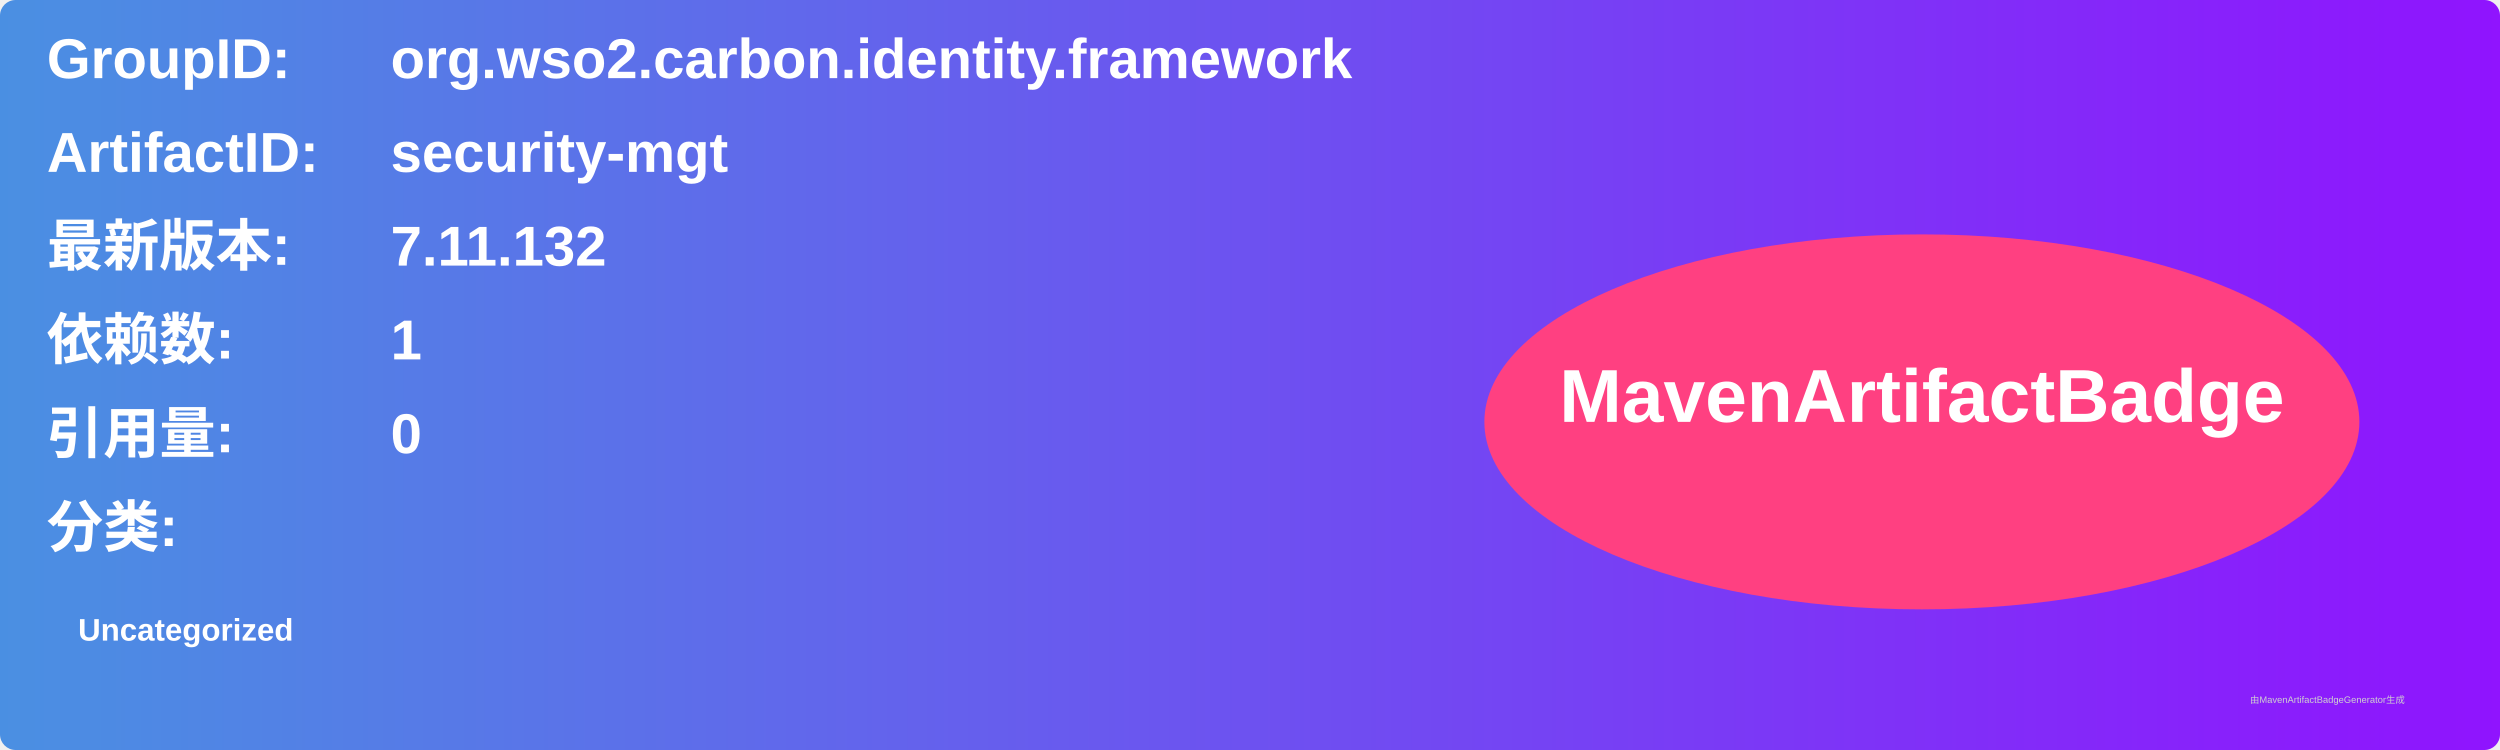
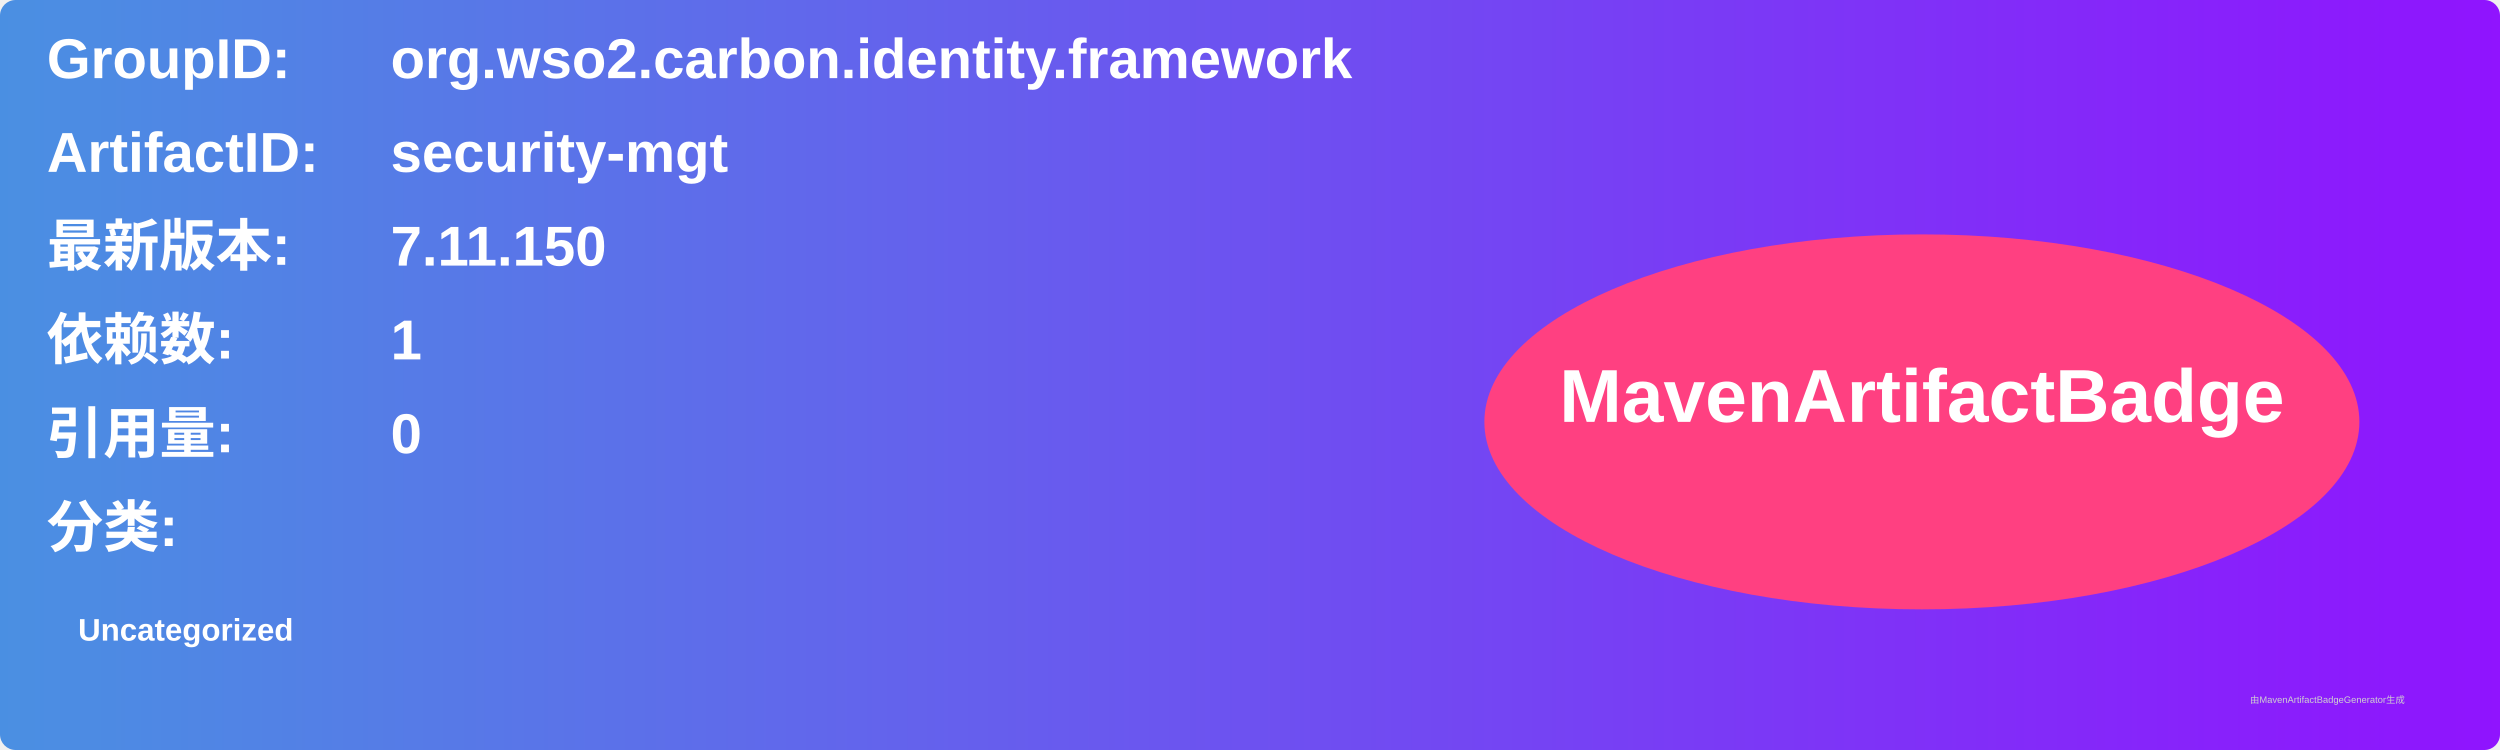
<svg xmlns="http://www.w3.org/2000/svg" width="800" height="240" viewBox="0 0 800 240">
  <linearGradient id="grad" x1="0%" y1="0%" x2="100%" y2="0%">
    <stop offset="0%" stop-color="#4a90e2" />
    <stop offset="100%" stop-color="#9013fe" />
  </linearGradient>
  <rect width="100%" height="100%" rx="5" ry="5" fill="url(#grad)" />
  <g transform="translate(15, 15)">
    <text x="0" y="10" font-family="Arial" font-size="18" fill="white" font-weight="bold" width="260">GroupID:</text>
    <text x="110" y="10" font-family="Arial" font-size="18" fill="white" font-weight="bold" width="460">org.wso2.carbon.identity.framework</text>
    <text x="0" y="40" font-family="Arial" font-size="18" fill="white" font-weight="bold" width="260">ArtifactID:</text>
    <text x="110" y="40" font-family="Arial" font-size="18" fill="white" font-weight="bold" width="460">security-mgt</text>
    <text x="0" y="70" font-family="Arial" font-size="18" fill="white" font-weight="bold">最新版本:</text>
    <text x="110" y="70" font-family="Arial" font-size="18" fill="white" font-weight="bold">
-       <tspan font-weight="bold">7.11.132</tspan>
+       <tspan font-weight="bold">7.11.150</tspan>
    </text>
    <text x="0" y="100" font-family="Arial" font-size="18" fill="white" font-weight="bold">依赖数: </text>
    <text x="110" y="100" font-family="Arial" font-size="18" fill="white">
      <tspan font-weight="bold">1</tspan>
    </text>
    <text x="0" y="130" font-family="Arial" font-size="18" fill="white" font-weight="bold">引用量: </text>
    <text x="110" y="130" font-family="Arial" font-size="18" fill="white">
      <tspan font-weight="bold">0</tspan>
    </text>
    <text x="0" y="160" font-family="Arial" font-size="18" fill="white" font-weight="bold">分类:</text>
    <text x="10" y="190" font-family="Arial" font-size="10" fill="white">
      <tspan font-weight="bold">Uncategorized</tspan>
    </text>
    <ellipse cx="600" cy="120" rx="140" ry="60" fill="#ff4081" />
    <text x="600" y="120" text-anchor="middle" font-family="Arial" font-size="24" fill="white" font-weight="bold">MavenArtifactBadge</text>
  </g>
  <text x="720" y="225" font-family="Arial" font-size="3" fill="#d0d0d0">由MavenArtifactBadgeGenerator生成</text>
</svg>
